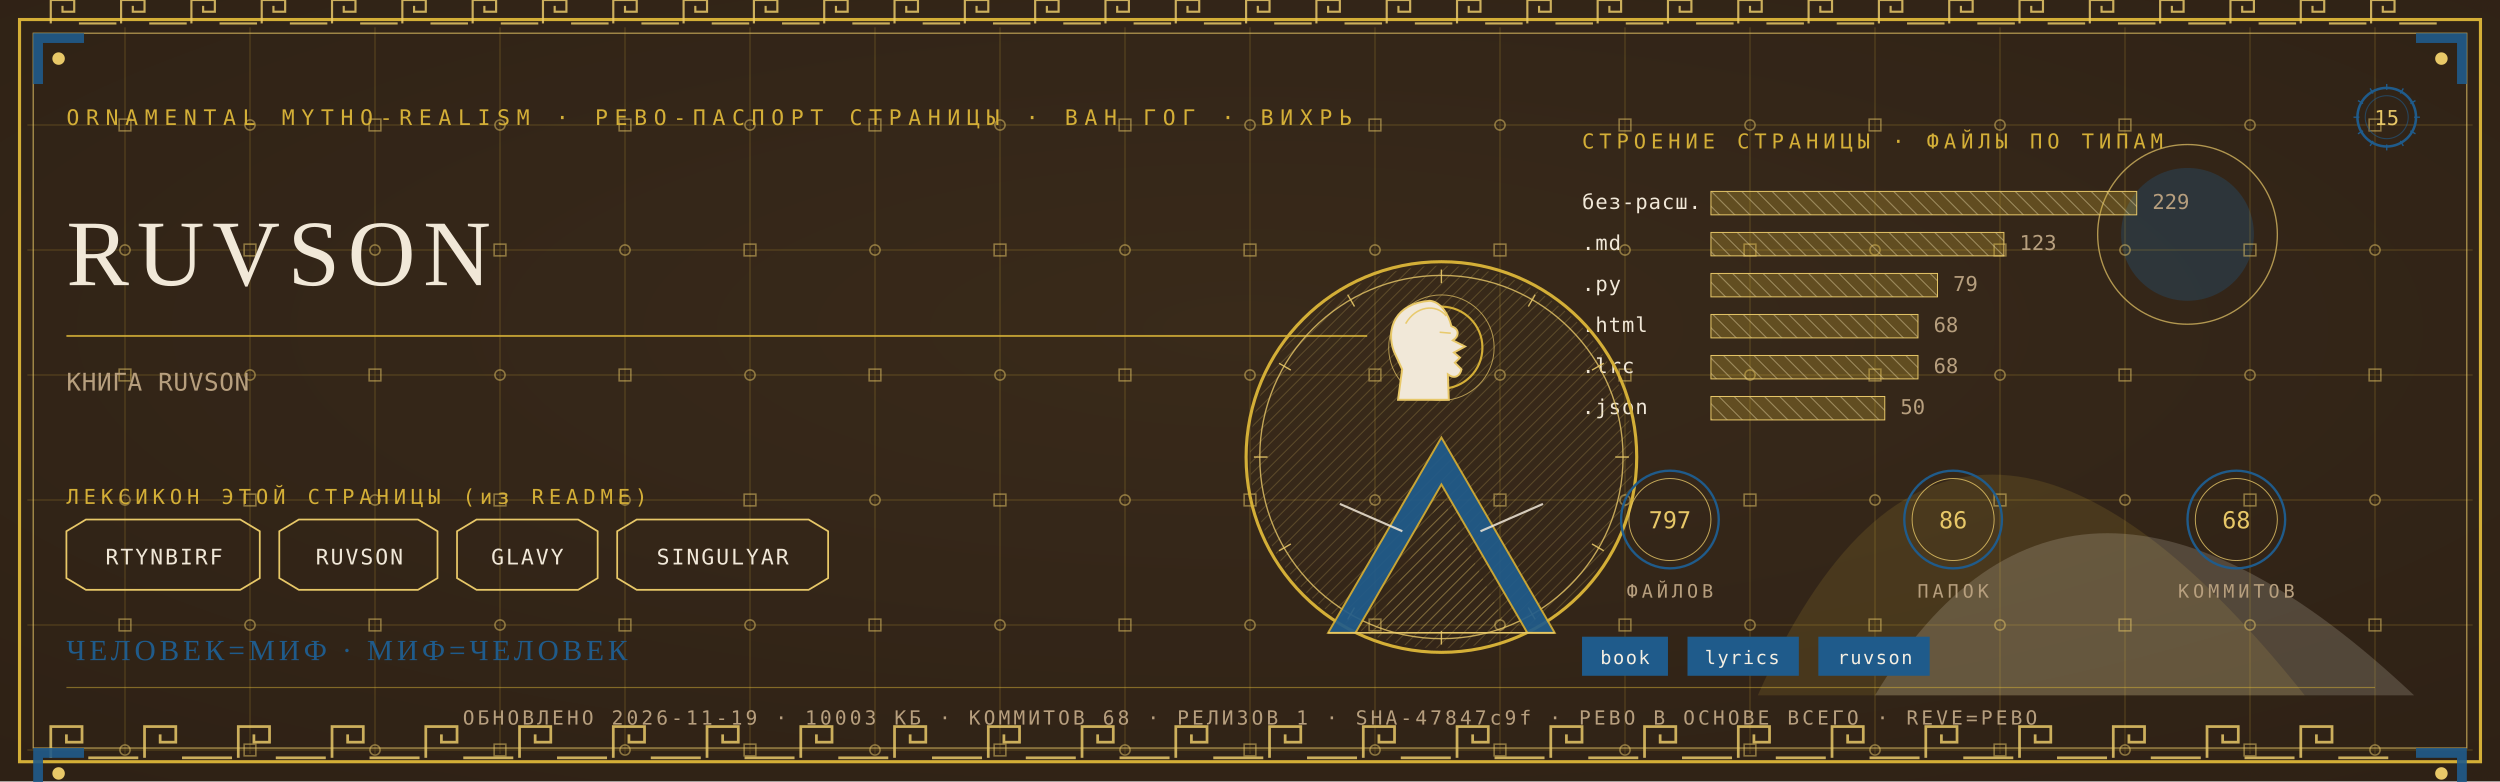
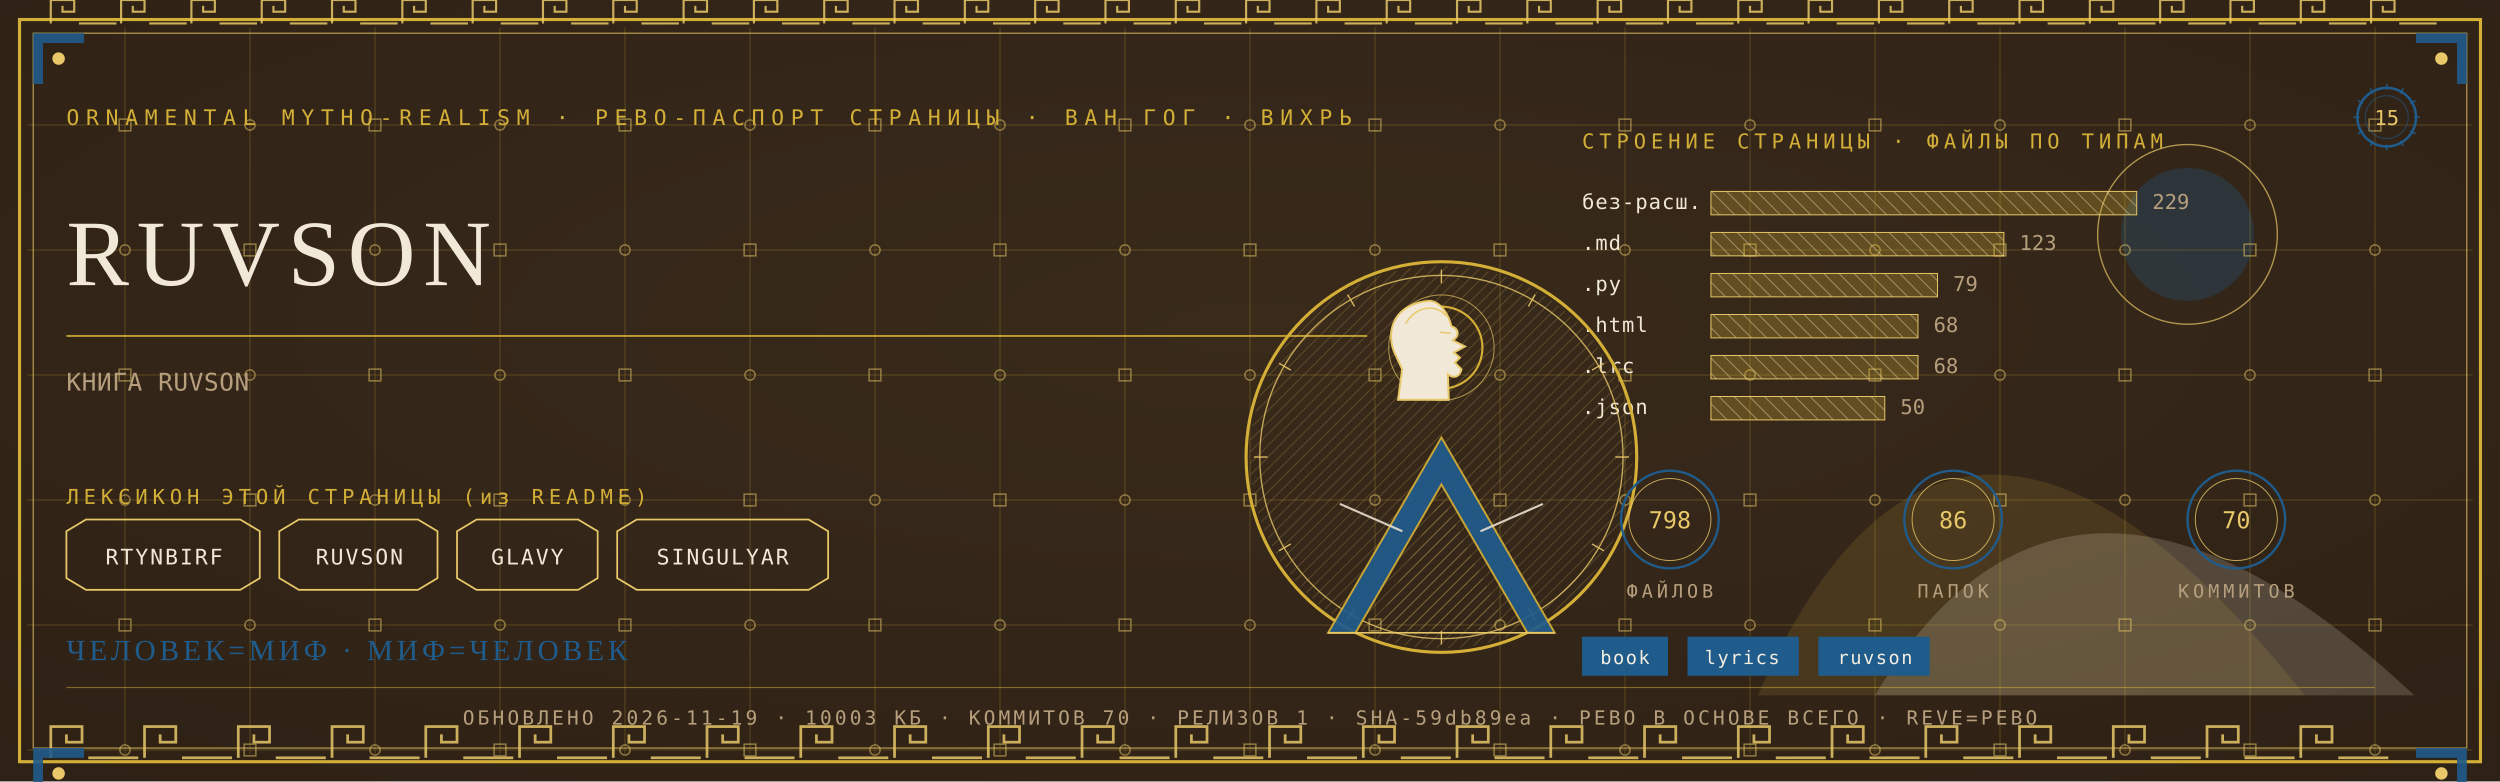
<svg xmlns="http://www.w3.org/2000/svg" viewBox="0 0 1280 400" width="1280" height="400">
  <defs>
    <radialGradient id="rp15" cx="0.5" cy="0.42" r="1.1">
      <stop offset="0" stop-color="#3A2A1B" />
      <stop offset="1" stop-color="#2A1D12" />
    </radialGradient>
    <pattern id="hatchm" width="4.2" height="4.2" patternUnits="userSpaceOnUse" patternTransform="rotate(45)">
      <rect width="4.2" height="4.2" fill="none" />
      <line x1="0" y1="0" x2="0" y2="4.2" stroke="#E8C868" stroke-width="0.5" />
    </pattern>
    <pattern id="hatchv" width="5.5" height="5.5" patternUnits="userSpaceOnUse" patternTransform="rotate(-45)">
      <rect width="5.5" height="5.5" fill="none" />
      <line x1="0" y1="0" x2="0" y2="5.5" stroke="#F1E8D8" stroke-width="0.5" />
    </pattern>
  </defs>
  <rect width="1280" height="400" fill="#2A1D12" />
  <rect width="1280" height="400" fill="url(#rp15)" opacity="0.94" />
  <path d="M 900 356 Q 1000 130 1180 356 Z" fill="#D4AF37" opacity="0.14" />
  <path d="M 960 356 Q 1060 190 1236 356 Z" fill="#F1E8D8" opacity="0.18" />
  <circle cx="1120" cy="120" r="34" fill="#1F5B8B" opacity="0.30" />
  <circle cx="1120" cy="120" r="46" fill="none" stroke="#E8C868" stroke-width="0.7" opacity="0.7" />
  <g stroke="#D4AF37" stroke-width="0.45" opacity="0.30">
    <line x1="64" y1="14" x2="64" y2="386" />
    <line x1="128" y1="14" x2="128" y2="386" />
    <line x1="192" y1="14" x2="192" y2="386" />
    <line x1="256" y1="14" x2="256" y2="386" />
    <line x1="320" y1="14" x2="320" y2="386" />
    <line x1="384" y1="14" x2="384" y2="386" />
    <line x1="448" y1="14" x2="448" y2="386" />
    <line x1="512" y1="14" x2="512" y2="386" />
    <line x1="576" y1="14" x2="576" y2="386" />
    <line x1="640" y1="14" x2="640" y2="386" />
    <line x1="704" y1="14" x2="704" y2="386" />
    <line x1="768" y1="14" x2="768" y2="386" />
    <line x1="832" y1="14" x2="832" y2="386" />
    <line x1="896" y1="14" x2="896" y2="386" />
    <line x1="960" y1="14" x2="960" y2="386" />
    <line x1="1024" y1="14" x2="1024" y2="386" />
    <line x1="1088" y1="14" x2="1088" y2="386" />
    <line x1="1152" y1="14" x2="1152" y2="386" />
    <line x1="1216" y1="14" x2="1216" y2="386" />
    <line x1="14" y1="64" x2="1266" y2="64" />
    <line x1="14" y1="128" x2="1266" y2="128" />
    <line x1="14" y1="192" x2="1266" y2="192" />
    <line x1="14" y1="256" x2="1266" y2="256" />
    <line x1="14" y1="320" x2="1266" y2="320" />
    <line x1="14" y1="384" x2="1266" y2="384" />
  </g>
  <g fill="none" stroke="#E8C868" stroke-width="0.8" opacity="0.5">
    <rect x="61" y="61" width="6" height="6" />
    <circle cx="64" cy="128" r="2.6" />
    <rect x="61" y="189" width="6" height="6" />
    <circle cx="64" cy="256" r="2.6" />
    <rect x="61" y="317" width="6" height="6" />
    <circle cx="64" cy="384" r="2.6" />
    <circle cx="128" cy="64" r="2.6" />
    <rect x="125" y="125" width="6" height="6" />
    <circle cx="128" cy="192" r="2.6" />
    <rect x="125" y="253" width="6" height="6" />
    <circle cx="128" cy="320" r="2.6" />
    <rect x="125" y="381" width="6" height="6" />
    <rect x="189" y="61" width="6" height="6" />
    <circle cx="192" cy="128" r="2.6" />
    <rect x="189" y="189" width="6" height="6" />
    <circle cx="192" cy="256" r="2.6" />
    <rect x="189" y="317" width="6" height="6" />
    <circle cx="192" cy="384" r="2.6" />
    <circle cx="256" cy="64" r="2.6" />
    <rect x="253" y="125" width="6" height="6" />
    <circle cx="256" cy="192" r="2.6" />
    <rect x="253" y="253" width="6" height="6" />
    <circle cx="256" cy="320" r="2.6" />
    <rect x="253" y="381" width="6" height="6" />
    <rect x="317" y="61" width="6" height="6" />
    <circle cx="320" cy="128" r="2.6" />
    <rect x="317" y="189" width="6" height="6" />
    <circle cx="320" cy="256" r="2.6" />
    <rect x="317" y="317" width="6" height="6" />
    <circle cx="320" cy="384" r="2.6" />
    <circle cx="384" cy="64" r="2.6" />
    <rect x="381" y="125" width="6" height="6" />
    <circle cx="384" cy="192" r="2.6" />
    <rect x="381" y="253" width="6" height="6" />
    <circle cx="384" cy="320" r="2.6" />
    <rect x="381" y="381" width="6" height="6" />
    <rect x="445" y="61" width="6" height="6" />
    <circle cx="448" cy="128" r="2.6" />
    <rect x="445" y="189" width="6" height="6" />
    <circle cx="448" cy="256" r="2.6" />
    <rect x="445" y="317" width="6" height="6" />
    <circle cx="448" cy="384" r="2.6" />
    <circle cx="512" cy="64" r="2.6" />
    <rect x="509" y="125" width="6" height="6" />
    <circle cx="512" cy="192" r="2.6" />
    <rect x="509" y="253" width="6" height="6" />
    <circle cx="512" cy="320" r="2.6" />
    <rect x="509" y="381" width="6" height="6" />
    <rect x="573" y="61" width="6" height="6" />
    <circle cx="576" cy="128" r="2.6" />
    <rect x="573" y="189" width="6" height="6" />
    <circle cx="576" cy="256" r="2.6" />
    <rect x="573" y="317" width="6" height="6" />
    <circle cx="576" cy="384" r="2.6" />
    <circle cx="640" cy="64" r="2.6" />
    <rect x="637" y="125" width="6" height="6" />
    <circle cx="640" cy="192" r="2.6" />
    <rect x="637" y="253" width="6" height="6" />
    <circle cx="640" cy="320" r="2.6" />
    <rect x="637" y="381" width="6" height="6" />
    <rect x="701" y="61" width="6" height="6" />
    <circle cx="704" cy="128" r="2.6" />
    <rect x="701" y="189" width="6" height="6" />
    <circle cx="704" cy="256" r="2.6" />
    <rect x="701" y="317" width="6" height="6" />
    <circle cx="704" cy="384" r="2.6" />
    <circle cx="768" cy="64" r="2.6" />
    <rect x="765" y="125" width="6" height="6" />
    <circle cx="768" cy="192" r="2.6" />
    <rect x="765" y="253" width="6" height="6" />
    <circle cx="768" cy="320" r="2.6" />
    <rect x="765" y="381" width="6" height="6" />
    <rect x="829" y="61" width="6" height="6" />
    <circle cx="832" cy="128" r="2.6" />
    <rect x="829" y="189" width="6" height="6" />
    <circle cx="832" cy="256" r="2.6" />
    <rect x="829" y="317" width="6" height="6" />
    <circle cx="832" cy="384" r="2.6" />
    <circle cx="896" cy="64" r="2.6" />
    <rect x="893" y="125" width="6" height="6" />
    <circle cx="896" cy="192" r="2.6" />
    <rect x="893" y="253" width="6" height="6" />
    <circle cx="896" cy="320" r="2.6" />
    <rect x="893" y="381" width="6" height="6" />
    <rect x="957" y="61" width="6" height="6" />
    <circle cx="960" cy="128" r="2.6" />
    <rect x="957" y="189" width="6" height="6" />
    <circle cx="960" cy="256" r="2.6" />
    <rect x="957" y="317" width="6" height="6" />
    <circle cx="960" cy="384" r="2.6" />
    <circle cx="1024" cy="64" r="2.6" />
    <rect x="1021" y="125" width="6" height="6" />
    <circle cx="1024" cy="192" r="2.6" />
    <rect x="1021" y="253" width="6" height="6" />
    <circle cx="1024" cy="320" r="2.6" />
    <rect x="1021" y="381" width="6" height="6" />
    <rect x="1085" y="61" width="6" height="6" />
    <circle cx="1088" cy="128" r="2.6" />
    <rect x="1085" y="189" width="6" height="6" />
    <circle cx="1088" cy="256" r="2.6" />
    <rect x="1085" y="317" width="6" height="6" />
    <circle cx="1088" cy="384" r="2.6" />
    <circle cx="1152" cy="64" r="2.6" />
    <rect x="1149" y="125" width="6" height="6" />
    <circle cx="1152" cy="192" r="2.6" />
    <rect x="1149" y="253" width="6" height="6" />
    <circle cx="1152" cy="320" r="2.6" />
    <rect x="1149" y="381" width="6" height="6" />
    <rect x="1213" y="61" width="6" height="6" />
    <circle cx="1216" cy="128" r="2.6" />
    <rect x="1213" y="189" width="6" height="6" />
    <circle cx="1216" cy="256" r="2.6" />
    <rect x="1213" y="317" width="6" height="6" />
    <circle cx="1216" cy="384" r="2.6" />
  </g>
  <rect x="10" y="10" width="1260" height="380" fill="none" stroke="#D4AF37" stroke-width="1.6" />
  <rect x="17" y="17" width="1246" height="366" fill="none" stroke="#E8C868" stroke-width="0.6" opacity="0.75" />
  <g fill="none" stroke="#E8C868" stroke-width="1.4" opacity="0.85">
    <path d="M 26 388 L 26 372 L 42 372 L 42 380.0 L 34.0 380.0 L 34.0 376.0" />
    <line x1="45.2" y1="388" x2="70.8" y2="388" />
    <path d="M 74 388 L 74 372 L 90 372 L 90 380.0 L 82.0 380.0 L 82.0 376.0" />
    <line x1="93.2" y1="388" x2="118.8" y2="388" />
    <path d="M 122 388 L 122 372 L 138 372 L 138 380.0 L 130.0 380.0 L 130.0 376.0" />
    <line x1="141.2" y1="388" x2="166.8" y2="388" />
    <path d="M 170 388 L 170 372 L 186 372 L 186 380.0 L 178.0 380.0 L 178.0 376.0" />
    <line x1="189.2" y1="388" x2="214.8" y2="388" />
    <path d="M 218 388 L 218 372 L 234 372 L 234 380.0 L 226.0 380.0 L 226.0 376.0" />
    <line x1="237.2" y1="388" x2="262.8" y2="388" />
    <path d="M 266 388 L 266 372 L 282 372 L 282 380.0 L 274.0 380.0 L 274.0 376.0" />
    <line x1="285.2" y1="388" x2="310.8" y2="388" />
    <path d="M 314 388 L 314 372 L 330 372 L 330 380.0 L 322.0 380.0 L 322.0 376.0" />
    <line x1="333.2" y1="388" x2="358.8" y2="388" />
    <path d="M 362 388 L 362 372 L 378 372 L 378 380.0 L 370.0 380.0 L 370.0 376.0" />
    <line x1="381.2" y1="388" x2="406.8" y2="388" />
    <path d="M 410 388 L 410 372 L 426 372 L 426 380.0 L 418.0 380.0 L 418.0 376.0" />
    <line x1="429.2" y1="388" x2="454.8" y2="388" />
    <path d="M 458 388 L 458 372 L 474 372 L 474 380.0 L 466.0 380.0 L 466.0 376.0" />
    <line x1="477.2" y1="388" x2="502.8" y2="388" />
    <path d="M 506 388 L 506 372 L 522 372 L 522 380.0 L 514.0 380.0 L 514.0 376.0" />
    <line x1="525.2" y1="388" x2="550.8" y2="388" />
    <path d="M 554 388 L 554 372 L 570 372 L 570 380.0 L 562.0 380.0 L 562.0 376.0" />
    <line x1="573.2" y1="388" x2="598.8" y2="388" />
    <path d="M 602 388 L 602 372 L 618 372 L 618 380.0 L 610.0 380.0 L 610.0 376.0" />
    <line x1="621.2" y1="388" x2="646.8" y2="388" />
    <path d="M 650 388 L 650 372 L 666 372 L 666 380.0 L 658.0 380.0 L 658.0 376.0" />
    <line x1="669.2" y1="388" x2="694.8" y2="388" />
    <path d="M 698 388 L 698 372 L 714 372 L 714 380.0 L 706.0 380.0 L 706.0 376.0" />
    <line x1="717.2" y1="388" x2="742.8" y2="388" />
    <path d="M 746 388 L 746 372 L 762 372 L 762 380.0 L 754.0 380.0 L 754.0 376.0" />
    <line x1="765.2" y1="388" x2="790.8" y2="388" />
    <path d="M 794 388 L 794 372 L 810 372 L 810 380.0 L 802.0 380.0 L 802.0 376.0" />
    <line x1="813.2" y1="388" x2="838.8" y2="388" />
    <path d="M 842 388 L 842 372 L 858 372 L 858 380.0 L 850.0 380.0 L 850.0 376.0" />
    <line x1="861.2" y1="388" x2="886.8" y2="388" />
    <path d="M 890 388 L 890 372 L 906 372 L 906 380.0 L 898.0 380.0 L 898.0 376.0" />
    <line x1="909.2" y1="388" x2="934.8" y2="388" />
    <path d="M 938 388 L 938 372 L 954 372 L 954 380.0 L 946.0 380.0 L 946.0 376.0" />
    <line x1="957.2" y1="388" x2="982.8" y2="388" />
    <path d="M 986 388 L 986 372 L 1002 372 L 1002 380.0 L 994.0 380.0 L 994.0 376.0" />
    <line x1="1005.2" y1="388" x2="1030.8" y2="388" />
    <path d="M 1034 388 L 1034 372 L 1050 372 L 1050 380.0 L 1042.0 380.0 L 1042.0 376.0" />
    <line x1="1053.2" y1="388" x2="1078.8" y2="388" />
    <path d="M 1082 388 L 1082 372 L 1098 372 L 1098 380.0 L 1090.0 380.0 L 1090.0 376.0" />
    <line x1="1101.2" y1="388" x2="1126.8" y2="388" />
    <path d="M 1130 388 L 1130 372 L 1146 372 L 1146 380.0 L 1138.0 380.0 L 1138.0 376.0" />
    <line x1="1149.2" y1="388" x2="1174.8" y2="388" />
    <path d="M 1178 388 L 1178 372 L 1194 372 L 1194 380.0 L 1186.0 380.0 L 1186.0 376.0" />
    <line x1="1197.2" y1="388" x2="1222.8" y2="388" />
  </g>
  <g fill="none" stroke="#E8C868" stroke-width="1.1" opacity="0.85">
    <path d="M 26 12 L 26 0 L 38 0 L 38 6.0 L 32.0 6.0 L 32.0 3.0" />
    <line x1="40.4" y1="12" x2="59.6" y2="12" />
    <path d="M 62 12 L 62 0 L 74 0 L 74 6.0 L 68.0 6.0 L 68.0 3.0" />
    <line x1="76.4" y1="12" x2="95.6" y2="12" />
    <path d="M 98 12 L 98 0 L 110 0 L 110 6.0 L 104.0 6.0 L 104.0 3.0" />
    <line x1="112.4" y1="12" x2="131.6" y2="12" />
    <path d="M 134 12 L 134 0 L 146 0 L 146 6.0 L 140.0 6.0 L 140.0 3.0" />
    <line x1="148.4" y1="12" x2="167.6" y2="12" />
    <path d="M 170 12 L 170 0 L 182 0 L 182 6.0 L 176.0 6.0 L 176.0 3.0" />
    <line x1="184.4" y1="12" x2="203.6" y2="12" />
    <path d="M 206 12 L 206 0 L 218 0 L 218 6.0 L 212.0 6.0 L 212.0 3.0" />
    <line x1="220.4" y1="12" x2="239.6" y2="12" />
    <path d="M 242 12 L 242 0 L 254 0 L 254 6.0 L 248.0 6.0 L 248.0 3.0" />
    <line x1="256.4" y1="12" x2="275.6" y2="12" />
    <path d="M 278 12 L 278 0 L 290 0 L 290 6.0 L 284.0 6.0 L 284.0 3.0" />
    <line x1="292.4" y1="12" x2="311.6" y2="12" />
    <path d="M 314 12 L 314 0 L 326 0 L 326 6.0 L 320.0 6.0 L 320.0 3.0" />
    <line x1="328.4" y1="12" x2="347.6" y2="12" />
    <path d="M 350 12 L 350 0 L 362 0 L 362 6.0 L 356.0 6.0 L 356.0 3.0" />
    <line x1="364.4" y1="12" x2="383.6" y2="12" />
    <path d="M 386 12 L 386 0 L 398 0 L 398 6.0 L 392.0 6.0 L 392.0 3.0" />
    <line x1="400.4" y1="12" x2="419.6" y2="12" />
    <path d="M 422 12 L 422 0 L 434 0 L 434 6.0 L 428.0 6.0 L 428.0 3.0" />
    <line x1="436.4" y1="12" x2="455.6" y2="12" />
    <path d="M 458 12 L 458 0 L 470 0 L 470 6.0 L 464.0 6.0 L 464.0 3.0" />
    <line x1="472.4" y1="12" x2="491.6" y2="12" />
    <path d="M 494 12 L 494 0 L 506 0 L 506 6.0 L 500.0 6.0 L 500.0 3.0" />
    <line x1="508.4" y1="12" x2="527.6" y2="12" />
    <path d="M 530 12 L 530 0 L 542 0 L 542 6.0 L 536.0 6.0 L 536.0 3.0" />
    <line x1="544.4" y1="12" x2="563.6" y2="12" />
    <path d="M 566 12 L 566 0 L 578 0 L 578 6.0 L 572.0 6.0 L 572.0 3.0" />
    <line x1="580.4" y1="12" x2="599.6" y2="12" />
    <path d="M 602 12 L 602 0 L 614 0 L 614 6.0 L 608.0 6.0 L 608.0 3.0" />
    <line x1="616.4" y1="12" x2="635.6" y2="12" />
    <path d="M 638 12 L 638 0 L 650 0 L 650 6.0 L 644.0 6.0 L 644.0 3.0" />
    <line x1="652.4" y1="12" x2="671.6" y2="12" />
    <path d="M 674 12 L 674 0 L 686 0 L 686 6.0 L 680.0 6.0 L 680.0 3.0" />
    <line x1="688.4" y1="12" x2="707.6" y2="12" />
    <path d="M 710 12 L 710 0 L 722 0 L 722 6.0 L 716.0 6.0 L 716.0 3.0" />
    <line x1="724.4" y1="12" x2="743.6" y2="12" />
    <path d="M 746 12 L 746 0 L 758 0 L 758 6.0 L 752.0 6.0 L 752.0 3.0" />
    <line x1="760.4" y1="12" x2="779.6" y2="12" />
    <path d="M 782 12 L 782 0 L 794 0 L 794 6.0 L 788.0 6.0 L 788.0 3.0" />
    <line x1="796.4" y1="12" x2="815.6" y2="12" />
    <path d="M 818 12 L 818 0 L 830 0 L 830 6.0 L 824.0 6.0 L 824.0 3.0" />
    <line x1="832.4" y1="12" x2="851.6" y2="12" />
    <path d="M 854 12 L 854 0 L 866 0 L 866 6.0 L 860.0 6.0 L 860.0 3.0" />
    <line x1="868.4" y1="12" x2="887.6" y2="12" />
    <path d="M 890 12 L 890 0 L 902 0 L 902 6.0 L 896.0 6.0 L 896.0 3.0" />
    <line x1="904.4" y1="12" x2="923.6" y2="12" />
    <path d="M 926 12 L 926 0 L 938 0 L 938 6.0 L 932.0 6.0 L 932.0 3.0" />
    <line x1="940.4" y1="12" x2="959.6" y2="12" />
    <path d="M 962 12 L 962 0 L 974 0 L 974 6.0 L 968.0 6.0 L 968.0 3.0" />
    <line x1="976.4" y1="12" x2="995.6" y2="12" />
    <path d="M 998 12 L 998 0 L 1010 0 L 1010 6.0 L 1004.0 6.0 L 1004.0 3.0" />
    <line x1="1012.4" y1="12" x2="1031.6" y2="12" />
    <path d="M 1034 12 L 1034 0 L 1046 0 L 1046 6.0 L 1040.0 6.0 L 1040.0 3.0" />
    <line x1="1048.4" y1="12" x2="1067.6" y2="12" />
    <path d="M 1070 12 L 1070 0 L 1082 0 L 1082 6.0 L 1076.0 6.0 L 1076.0 3.0" />
    <line x1="1084.4" y1="12" x2="1103.6" y2="12" />
    <path d="M 1106 12 L 1106 0 L 1118 0 L 1118 6.0 L 1112.0 6.0 L 1112.0 3.0" />
    <line x1="1120.4" y1="12" x2="1139.6" y2="12" />
    <path d="M 1142 12 L 1142 0 L 1154 0 L 1154 6.0 L 1148.0 6.0 L 1148.0 3.0" />
    <line x1="1156.4" y1="12" x2="1175.6" y2="12" />
    <path d="M 1178 12 L 1178 0 L 1190 0 L 1190 6.0 L 1184.0 6.0 L 1184.0 3.0" />
    <line x1="1192.4" y1="12" x2="1211.6" y2="12" />
    <path d="M 1214 12 L 1214 0 L 1226 0 L 1226 6.0 L 1220.0 6.0 L 1220.0 3.0" />
    <line x1="1228.4" y1="12" x2="1247.6" y2="12" />
  </g>
  <g transform="translate(17,17) scale(1,1)">
    <path d="M 0 0 L 26 0 L 26 5 L 5 5 L 5 26 L 0 26 Z" fill="#1F5B8B" opacity="0.9" />
    <circle cx="13" cy="13" r="3.2" fill="#E8C868" />
  </g>
  <g transform="translate(1263,17) scale(-1,1)">
    <path d="M 0 0 L 26 0 L 26 5 L 5 5 L 5 26 L 0 26 Z" fill="#1F5B8B" opacity="0.9" />
    <circle cx="13" cy="13" r="3.2" fill="#E8C868" />
  </g>
  <g transform="translate(17,383) scale(1,1)">
    <path d="M 0 0 L 26 0 L 26 5 L 5 5 L 5 26 L 0 26 Z" fill="#1F5B8B" opacity="0.9" />
    <circle cx="13" cy="13" r="3.2" fill="#E8C868" />
  </g>
  <g transform="translate(1263,383) scale(-1,1)">
    <path d="M 0 0 L 26 0 L 26 5 L 5 5 L 5 26 L 0 26 Z" fill="#1F5B8B" opacity="0.9" />
    <circle cx="13" cy="13" r="3.2" fill="#E8C868" />
  </g>
  <text x="34" y="64" font-family="'Cascadia Mono', ui-monospace, Consolas, monospace" font-size="11" fill="#D4AF37" letter-spacing="3.4">ORNAMENTAL MYTHO-REALISM · РЕВО-ПАСПОРТ СТРАНИЦЫ · ВАН ГОГ · ВИХРЬ</text>
  <g transform="translate(1222,60)">
    <circle r="15" fill="none" stroke="#1F5B8B" stroke-width="1.3" />
    <circle r="11" fill="none" stroke="#1F5B8B" stroke-width="0.55" opacity="0.6" />
    <text y="4" text-anchor="middle" font-family="'Cascadia Mono', ui-monospace, Consolas, monospace" font-size="10.5" fill="#E8C868">15</text>
    <g stroke="#1F5B8B" stroke-width="0.7">
      <line x1="0" y1="-17" x2="0" y2="-14" transform="rotate(0)" />
      <line x1="0" y1="-17" x2="0" y2="-14" transform="rotate(30)" />
      <line x1="0" y1="-17" x2="0" y2="-14" transform="rotate(60)" />
      <line x1="0" y1="-17" x2="0" y2="-14" transform="rotate(90)" />
      <line x1="0" y1="-17" x2="0" y2="-14" transform="rotate(120)" />
      <line x1="0" y1="-17" x2="0" y2="-14" transform="rotate(150)" />
      <line x1="0" y1="-17" x2="0" y2="-14" transform="rotate(180)" />
      <line x1="0" y1="-17" x2="0" y2="-14" transform="rotate(210)" />
      <line x1="0" y1="-17" x2="0" y2="-14" transform="rotate(240)" />
      <line x1="0" y1="-17" x2="0" y2="-14" transform="rotate(270)" />
      <line x1="0" y1="-17" x2="0" y2="-14" transform="rotate(300)" />
      <line x1="0" y1="-17" x2="0" y2="-14" transform="rotate(330)" />
    </g>
  </g>
  <text x="34" y="146" font-family="Georgia, 'Times New Roman', serif" font-size="48.0" fill="#F1E8D8" letter-spacing="4">RUVSON</text>
  <line x1="34" y1="172" x2="700" y2="172" stroke="#D4AF37" stroke-width="1" opacity="0.85" />
  <text x="34" y="200" font-family="'Cascadia Mono', ui-monospace, Consolas, monospace" font-size="12.5" fill="#B79F7E" letter-spacing="0.3">КНИГА RUVSON</text>
  <text x="34" y="258" font-family="'Cascadia Mono', ui-monospace, Consolas, monospace" font-size="10.5" fill="#D4AF37" letter-spacing="2.5">ЛЕКСИКОН ЭТОЙ СТРАНИЦЫ (из README)</text>
  <path d="M 34 272 L 44 266 L 123 266 L 133 272 L 133 296 L 123 302 L 44 302 L 34 296 Z" fill="none" stroke="#E8C868" stroke-width="0.9" />
  <text x="84" y="289" text-anchor="middle" font-family="'Cascadia Mono', ui-monospace, Consolas, monospace" font-size="11" fill="#F1E8D8" letter-spacing="1">RTYNBIRF</text>
  <path d="M 143 272 L 153 266 L 214 266 L 224 272 L 224 296 L 214 302 L 153 302 L 143 296 Z" fill="none" stroke="#E8C868" stroke-width="0.9" />
  <text x="184" y="289" text-anchor="middle" font-family="'Cascadia Mono', ui-monospace, Consolas, monospace" font-size="11" fill="#F1E8D8" letter-spacing="1">RUVSON</text>
  <path d="M 234 272 L 244 266 L 296 266 L 306 272 L 306 296 L 296 302 L 244 302 L 234 296 Z" fill="none" stroke="#E8C868" stroke-width="0.9" />
  <text x="270" y="289" text-anchor="middle" font-family="'Cascadia Mono', ui-monospace, Consolas, monospace" font-size="11" fill="#F1E8D8" letter-spacing="1">GLAVY</text>
  <path d="M 316 272 L 326 266 L 414 266 L 424 272 L 424 296 L 414 302 L 326 302 L 316 296 Z" fill="none" stroke="#E8C868" stroke-width="0.9" />
  <text x="370" y="289" text-anchor="middle" font-family="'Cascadia Mono', ui-monospace, Consolas, monospace" font-size="11" fill="#F1E8D8" letter-spacing="1">SINGULYAR</text>
  <text x="810" y="76" font-family="'Cascadia Mono', ui-monospace, Consolas, monospace" font-size="10.5" fill="#D4AF37" letter-spacing="2.5">СТРОЕНИЕ СТРАНИЦЫ · ФАЙЛЫ ПО ТИПАМ</text>
  <text x="810" y="107" font-family="'Cascadia Mono', ui-monospace, Consolas, monospace" font-size="10.5" fill="#F1E8D8" letter-spacing="0.5">без-расш.</text>
  <rect x="876" y="98" width="218" height="12" fill="url(#hatchv)" opacity="0.9" />
  <rect x="876" y="98" width="218" height="12" fill="#D4AF37" opacity="0.28" />
  <rect x="876" y="98" width="218" height="12" fill="none" stroke="#E8C868" stroke-width="0.5" />
  <text x="1102" y="107" font-family="'Cascadia Mono', ui-monospace, Consolas, monospace" font-size="10.5" fill="#B79F7E">229</text>
  <text x="810" y="128" font-family="'Cascadia Mono', ui-monospace, Consolas, monospace" font-size="10.5" fill="#F1E8D8" letter-spacing="0.5">.md</text>
  <rect x="876" y="119" width="150" height="12" fill="url(#hatchv)" opacity="0.9" />
  <rect x="876" y="119" width="150" height="12" fill="#D4AF37" opacity="0.28" />
  <rect x="876" y="119" width="150" height="12" fill="none" stroke="#E8C868" stroke-width="0.5" />
  <text x="1034" y="128" font-family="'Cascadia Mono', ui-monospace, Consolas, monospace" font-size="10.5" fill="#B79F7E">123</text>
  <text x="810" y="149" font-family="'Cascadia Mono', ui-monospace, Consolas, monospace" font-size="10.5" fill="#F1E8D8" letter-spacing="0.5">.py</text>
  <rect x="876" y="140" width="116" height="12" fill="url(#hatchv)" opacity="0.9" />
  <rect x="876" y="140" width="116" height="12" fill="#D4AF37" opacity="0.28" />
  <rect x="876" y="140" width="116" height="12" fill="none" stroke="#E8C868" stroke-width="0.5" />
  <text x="1000" y="149" font-family="'Cascadia Mono', ui-monospace, Consolas, monospace" font-size="10.5" fill="#B79F7E">79</text>
  <text x="810" y="170" font-family="'Cascadia Mono', ui-monospace, Consolas, monospace" font-size="10.5" fill="#F1E8D8" letter-spacing="0.5">.html</text>
  <rect x="876" y="161" width="106" height="12" fill="url(#hatchv)" opacity="0.9" />
  <rect x="876" y="161" width="106" height="12" fill="#D4AF37" opacity="0.28" />
  <rect x="876" y="161" width="106" height="12" fill="none" stroke="#E8C868" stroke-width="0.5" />
  <text x="990" y="170" font-family="'Cascadia Mono', ui-monospace, Consolas, monospace" font-size="10.5" fill="#B79F7E">68</text>
  <text x="810" y="191" font-family="'Cascadia Mono', ui-monospace, Consolas, monospace" font-size="10.5" fill="#F1E8D8" letter-spacing="0.5">.lrc</text>
  <rect x="876" y="182" width="106" height="12" fill="url(#hatchv)" opacity="0.9" />
  <rect x="876" y="182" width="106" height="12" fill="#D4AF37" opacity="0.28" />
  <rect x="876" y="182" width="106" height="12" fill="none" stroke="#E8C868" stroke-width="0.5" />
  <text x="990" y="191" font-family="'Cascadia Mono', ui-monospace, Consolas, monospace" font-size="10.5" fill="#B79F7E">68</text>
  <text x="810" y="212" font-family="'Cascadia Mono', ui-monospace, Consolas, monospace" font-size="10.5" fill="#F1E8D8" letter-spacing="0.5">.json</text>
  <rect x="876" y="203" width="89" height="12" fill="url(#hatchv)" opacity="0.9" />
  <rect x="876" y="203" width="89" height="12" fill="#D4AF37" opacity="0.28" />
  <rect x="876" y="203" width="89" height="12" fill="none" stroke="#E8C868" stroke-width="0.5" />
  <text x="973" y="212" font-family="'Cascadia Mono', ui-monospace, Consolas, monospace" font-size="10.5" fill="#B79F7E">50</text>
  <g transform="translate(738,234)">
    <circle r="100" fill="none" stroke="#D4AF37" stroke-width="1.6" />
    <circle r="93" fill="none" stroke="#E8C868" stroke-width="0.7" opacity="0.8" />
    <circle r="98" fill="url(#hatchm)" opacity="0.4" />
    <g stroke="#E8C868" stroke-width="0.7" opacity="0.9">
      <line x1="0" y1="-96" x2="0" y2="-89" transform="rotate(0)" />
      <line x1="0" y1="-96" x2="0" y2="-89" transform="rotate(30)" />
      <line x1="0" y1="-96" x2="0" y2="-89" transform="rotate(60)" />
      <line x1="0" y1="-96" x2="0" y2="-89" transform="rotate(90)" />
      <line x1="0" y1="-96" x2="0" y2="-89" transform="rotate(120)" />
      <line x1="0" y1="-96" x2="0" y2="-89" transform="rotate(150)" />
      <line x1="0" y1="-96" x2="0" y2="-89" transform="rotate(180)" />
      <line x1="0" y1="-96" x2="0" y2="-89" transform="rotate(210)" />
      <line x1="0" y1="-96" x2="0" y2="-89" transform="rotate(240)" />
      <line x1="0" y1="-96" x2="0" y2="-89" transform="rotate(270)" />
      <line x1="0" y1="-96" x2="0" y2="-89" transform="rotate(300)" />
      <line x1="0" y1="-96" x2="0" y2="-89" transform="rotate(330)" />
    </g>
    <circle cy="-56" r="21" fill="none" stroke="#D4AF37" stroke-width="1.1" />
    <circle cy="-56" r="27" fill="none" stroke="#E8C868" stroke-width="0.5" opacity="0.7" />
    <path d="M -6.0 -80.0 C -23.5 -78.7 -28.7 -65.7 -24.3 -54.0 L -20.1 -44.9 L -22.2 -29.3 L 3.8 -29.3 L 3.3 -42.3 C 6.9 -39.7 9.5 -41.5 10.3 -44.9 L 6.9 -48.3 L 9.5 -50.9 L 6.4 -53.5 L 12.1 -56.6 L 5.9 -59.7 C 9.5 -62.3 9.0 -65.7 5.1 -67.0 C 3.8 -72.7 -0.1 -79.5 -6.0 -80.0 Z" fill="#F1E8D8" stroke="#E8C868" stroke-width="1.0" />
    <g fill="none" stroke="#E8C868" stroke-width="0.8" opacity="0.95">
      <path d="M -18.3 -68.3 C -13.1 -77.4 -2.7 -78.7 2.5 -72.2" />
      <path d="M -0.9 -63.9 L 4.8 -63.4" />
    </g>
    <path d="M -58.0 90.0 L 0 -10.0 L 58.0 90.0 L 44.0 90.0 L 0 14.0 L -44.0 90.0 Z" fill="#1F5B8B" opacity="0.92" stroke="#D4AF37" stroke-width="1.0" />
    <path d="M -34.0 88.0 L 0 20.0 L 34.0 88.0" fill="url(#hatchm)" opacity="0.5" stroke="none" />
    <path d="M -58.0 90.0 L 58.0 90.0" fill="none" stroke="#E8C868" stroke-width="0.8" />
    <path d="M -52.0 24.0 L -20.0 38.0" fill="none" stroke="#F1E8D8" stroke-width="1.1" opacity="0.85" />
    <path d="M 52.0 24.0 L 20.0 38.0" fill="none" stroke="#F1E8D8" stroke-width="1.1" opacity="0.85" />
  </g>
  <g transform="translate(855,266)">
    <circle r="25" fill="none" stroke="#1F5B8B" stroke-width="1.2" />
    <circle r="21" fill="none" stroke="#E8C868" stroke-width="0.5" opacity="0.8" />
-     <text y="4.5" text-anchor="middle" font-family="'Cascadia Mono', ui-monospace, Consolas, monospace" font-size="12" fill="#E8C868">797</text>
+     <text y="4.5" text-anchor="middle" font-family="'Cascadia Mono', ui-monospace, Consolas, monospace" font-size="12" fill="#E8C868">798</text>
    <text y="40" text-anchor="middle" font-family="'Cascadia Mono', ui-monospace, Consolas, monospace" font-size="9.5" fill="#B79F7E" letter-spacing="2">ФАЙЛОВ</text>
  </g>
  <g transform="translate(1000,266)">
    <circle r="25" fill="none" stroke="#1F5B8B" stroke-width="1.2" />
    <circle r="21" fill="none" stroke="#E8C868" stroke-width="0.5" opacity="0.8" />
    <text y="4.5" text-anchor="middle" font-family="'Cascadia Mono', ui-monospace, Consolas, monospace" font-size="12" fill="#E8C868">86</text>
    <text y="40" text-anchor="middle" font-family="'Cascadia Mono', ui-monospace, Consolas, monospace" font-size="9.5" fill="#B79F7E" letter-spacing="2">ПАПОК</text>
  </g>
  <g transform="translate(1145,266)">
    <circle r="25" fill="none" stroke="#1F5B8B" stroke-width="1.2" />
    <circle r="21" fill="none" stroke="#E8C868" stroke-width="0.5" opacity="0.8" />
-     <text y="4.5" text-anchor="middle" font-family="'Cascadia Mono', ui-monospace, Consolas, monospace" font-size="12" fill="#E8C868">68</text>
+     <text y="4.5" text-anchor="middle" font-family="'Cascadia Mono', ui-monospace, Consolas, monospace" font-size="12" fill="#E8C868">70</text>
    <text y="40" text-anchor="middle" font-family="'Cascadia Mono', ui-monospace, Consolas, monospace" font-size="9.5" fill="#B79F7E" letter-spacing="2">КОММИТОВ</text>
  </g>
  <rect x="810" y="326" rx="0" width="44" height="20" fill="#1F5B8B" />
  <text x="832" y="340" text-anchor="middle" font-family="'Cascadia Mono', ui-monospace, Consolas, monospace" font-size="9.5" fill="#F5EFE2" letter-spacing="0.8">book</text>
  <rect x="864" y="326" rx="0" width="57" height="20" fill="#1F5B8B" />
  <text x="892" y="340" text-anchor="middle" font-family="'Cascadia Mono', ui-monospace, Consolas, monospace" font-size="9.5" fill="#F5EFE2" letter-spacing="0.8">lyrics</text>
  <rect x="931" y="326" rx="0" width="57" height="20" fill="#1F5B8B" />
  <text x="960" y="340" text-anchor="middle" font-family="'Cascadia Mono', ui-monospace, Consolas, monospace" font-size="9.5" fill="#F5EFE2" letter-spacing="0.8">ruvson</text>
  <text x="34" y="338" font-family="Georgia, 'Times New Roman', serif" font-size="15" fill="#1F5B8B" letter-spacing="2">ЧЕЛОВЕК=МИФ · МИФ=ЧЕЛОВЕК</text>
  <line x1="34" y1="352" x2="1216" y2="352" stroke="#D4AF37" stroke-width="0.6" opacity="0.5" />
-   <text x="640" y="371" text-anchor="middle" font-family="'Cascadia Mono', ui-monospace, Consolas, monospace" font-size="10" fill="#B79F7E" letter-spacing="1.6">ОБНОВЛЕНО 2026-11-19 · 10003 КБ · КОММИТОВ 68 · РЕЛИЗОВ 1 · SHA-47847c9f · РЕВО В ОСНОВЕ ВСЕГО · REVE=РЕВО</text>
+   <text x="640" y="371" text-anchor="middle" font-family="'Cascadia Mono', ui-monospace, Consolas, monospace" font-size="10" fill="#B79F7E" letter-spacing="1.6">ОБНОВЛЕНО 2026-11-19 · 10003 КБ · КОММИТОВ 70 · РЕЛИЗОВ 1 · SHA-59db89ea · РЕВО В ОСНОВЕ ВСЕГО · REVE=РЕВО</text>
</svg>
